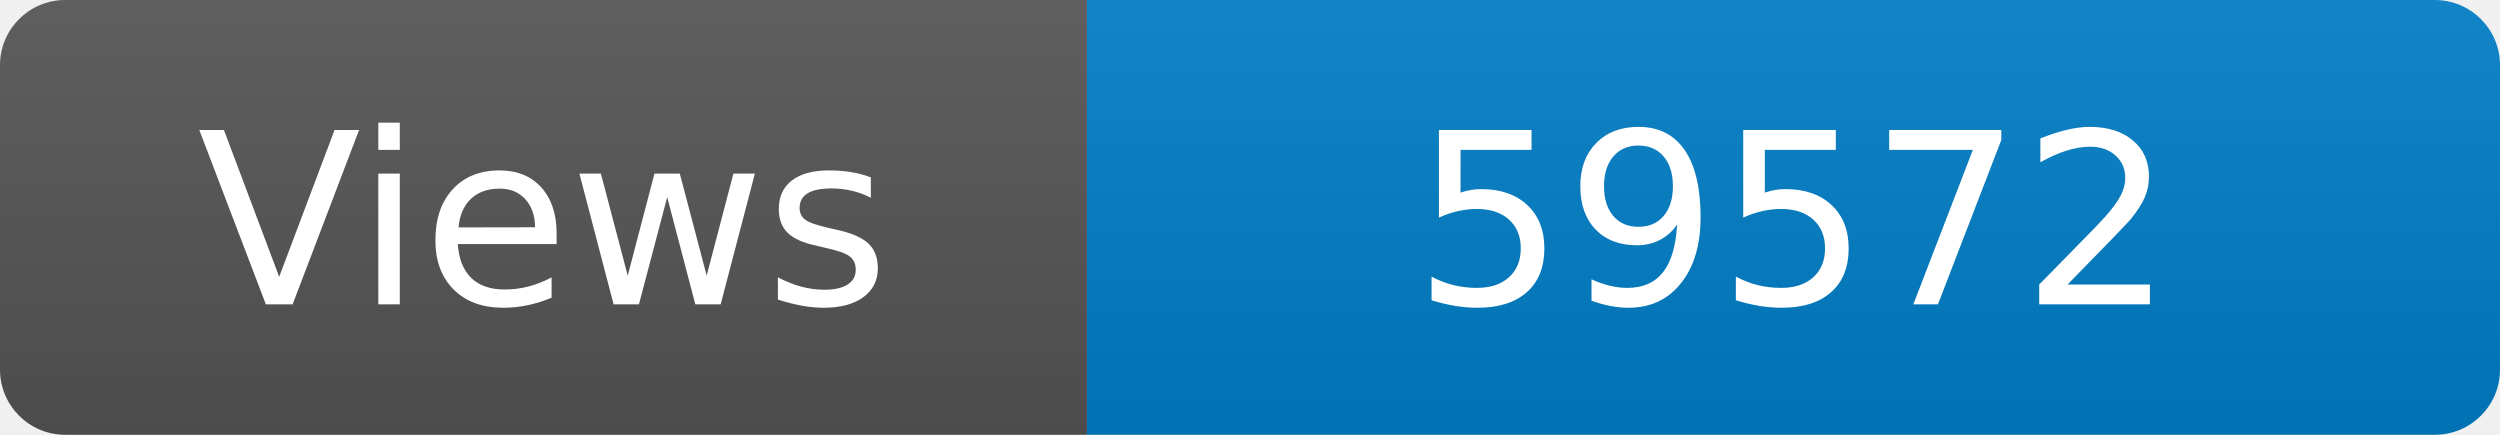
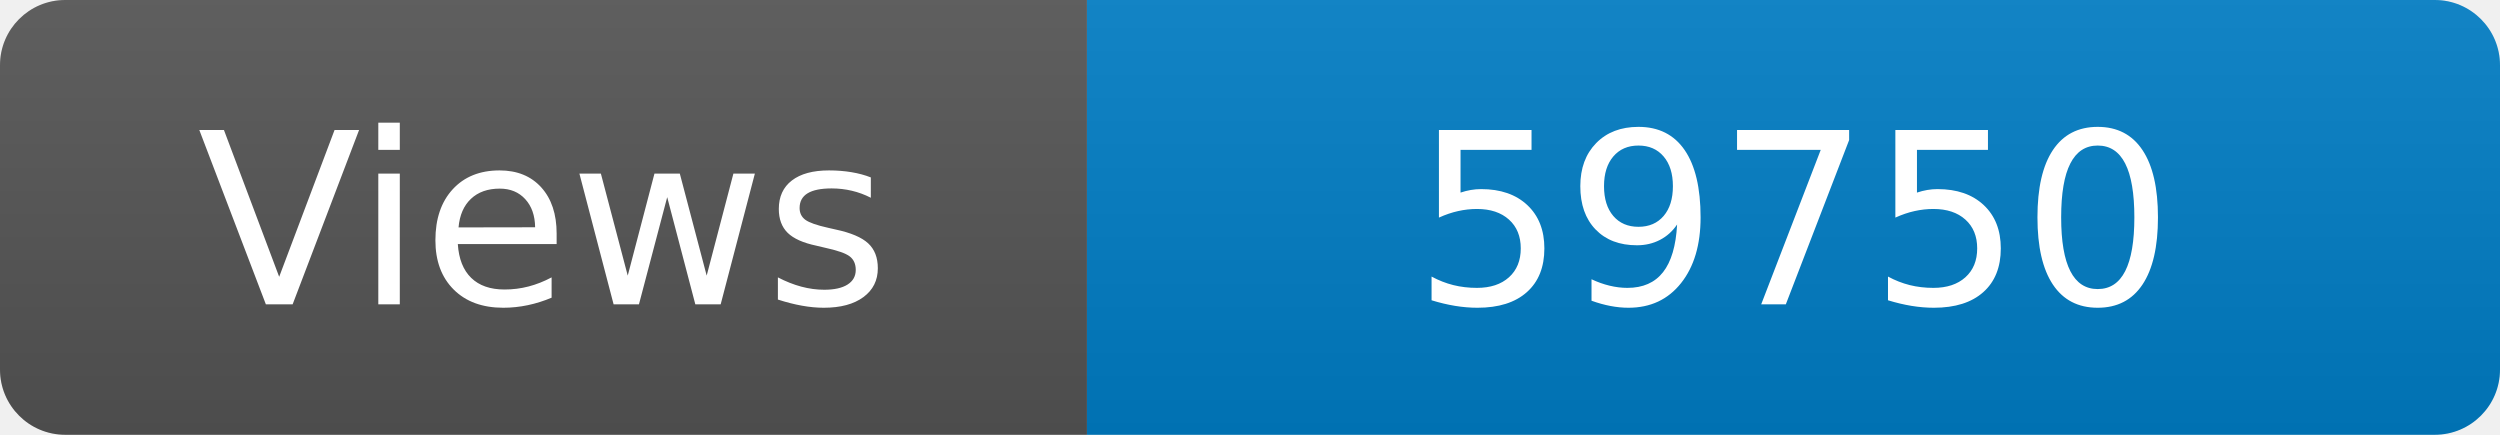
<svg xmlns="http://www.w3.org/2000/svg" width="115" height="20" role="img" aria-label="Maintained?: yes">
  <linearGradient id="s" x2="0" y2="100%">
    <stop offset="0" stop-color="#bbb" stop-opacity=".1" />
    <stop offset="1" stop-opacity=".1" />
  </linearGradient>
  <clipPath id="r">
    <rect width="115" height="20" rx="3" fill="#fff" />
  </clipPath>
  <g clip-path="url(#r)">
    <rect width="50" height="20" fill="#555" />
    <rect x="50" width="160" height="20" fill="#007ec6" />
    <rect width="115" height="20" fill="url(#s)" />
  </g>
  <g fill="#fff" text-anchor="middle" font-family="Verdana,Geneva,DejaVu Sans,sans-serif" font-size="110">
    <text x="250" y="140" transform="scale(.1)" fill="#fff">Views</text>
-     <text x="825" y="140" transform="scale(.1)" fill="#fff">59572</text>
+     <text x="825" y="140" transform="scale(.1)" fill="#fff">59750</text>
  </g>
</svg>
